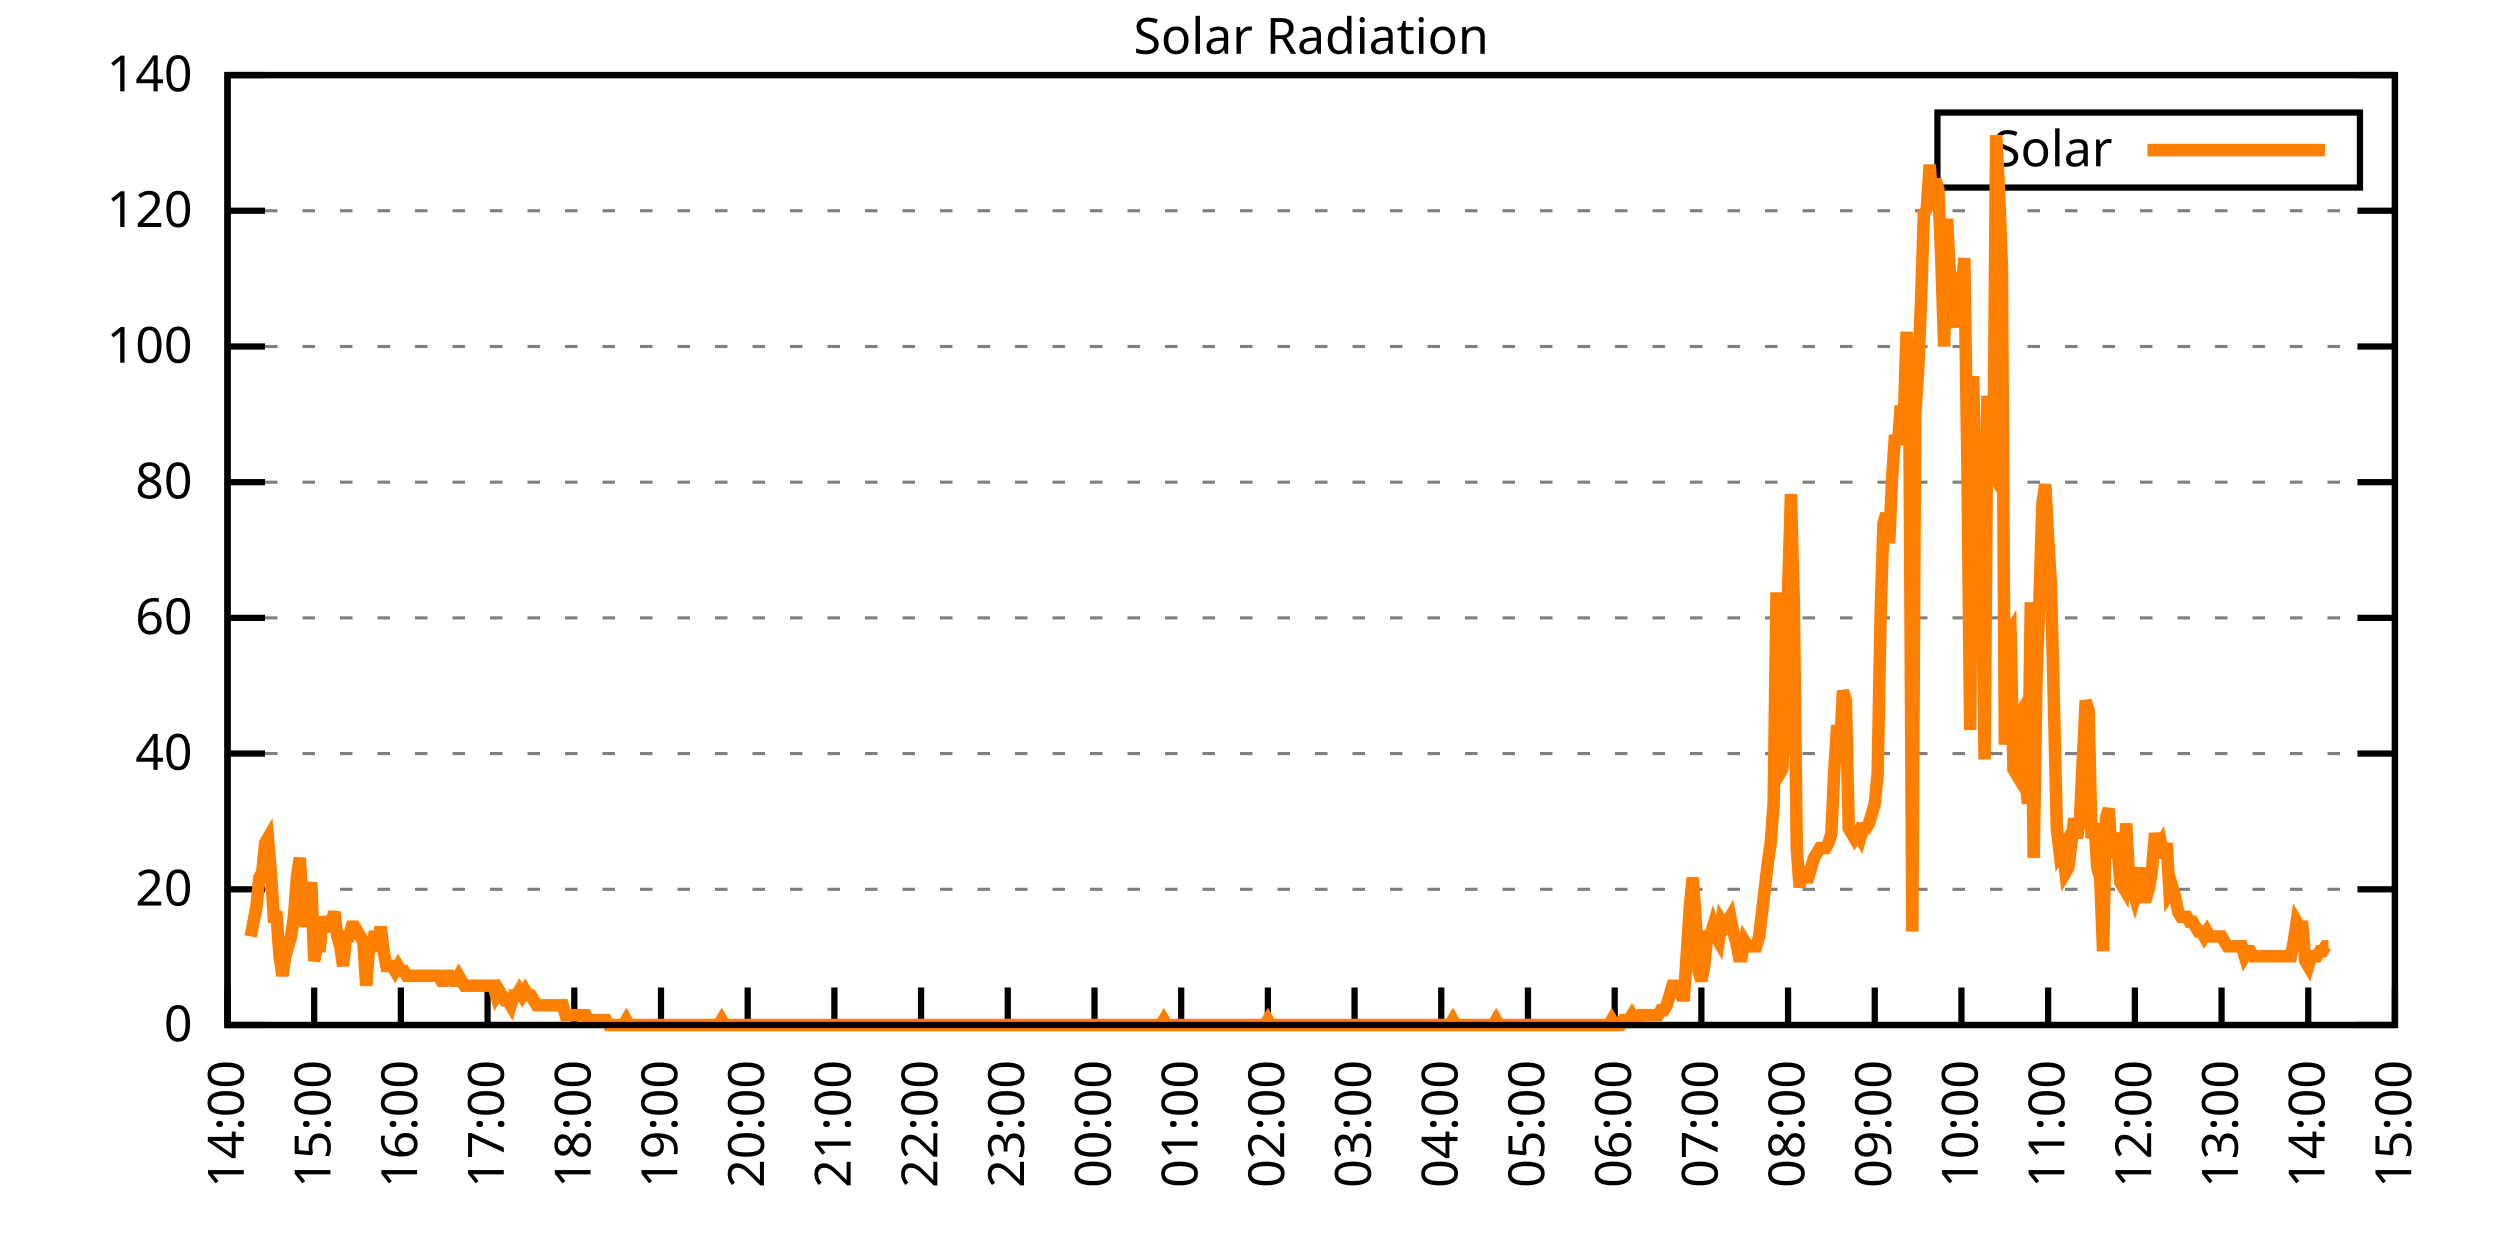
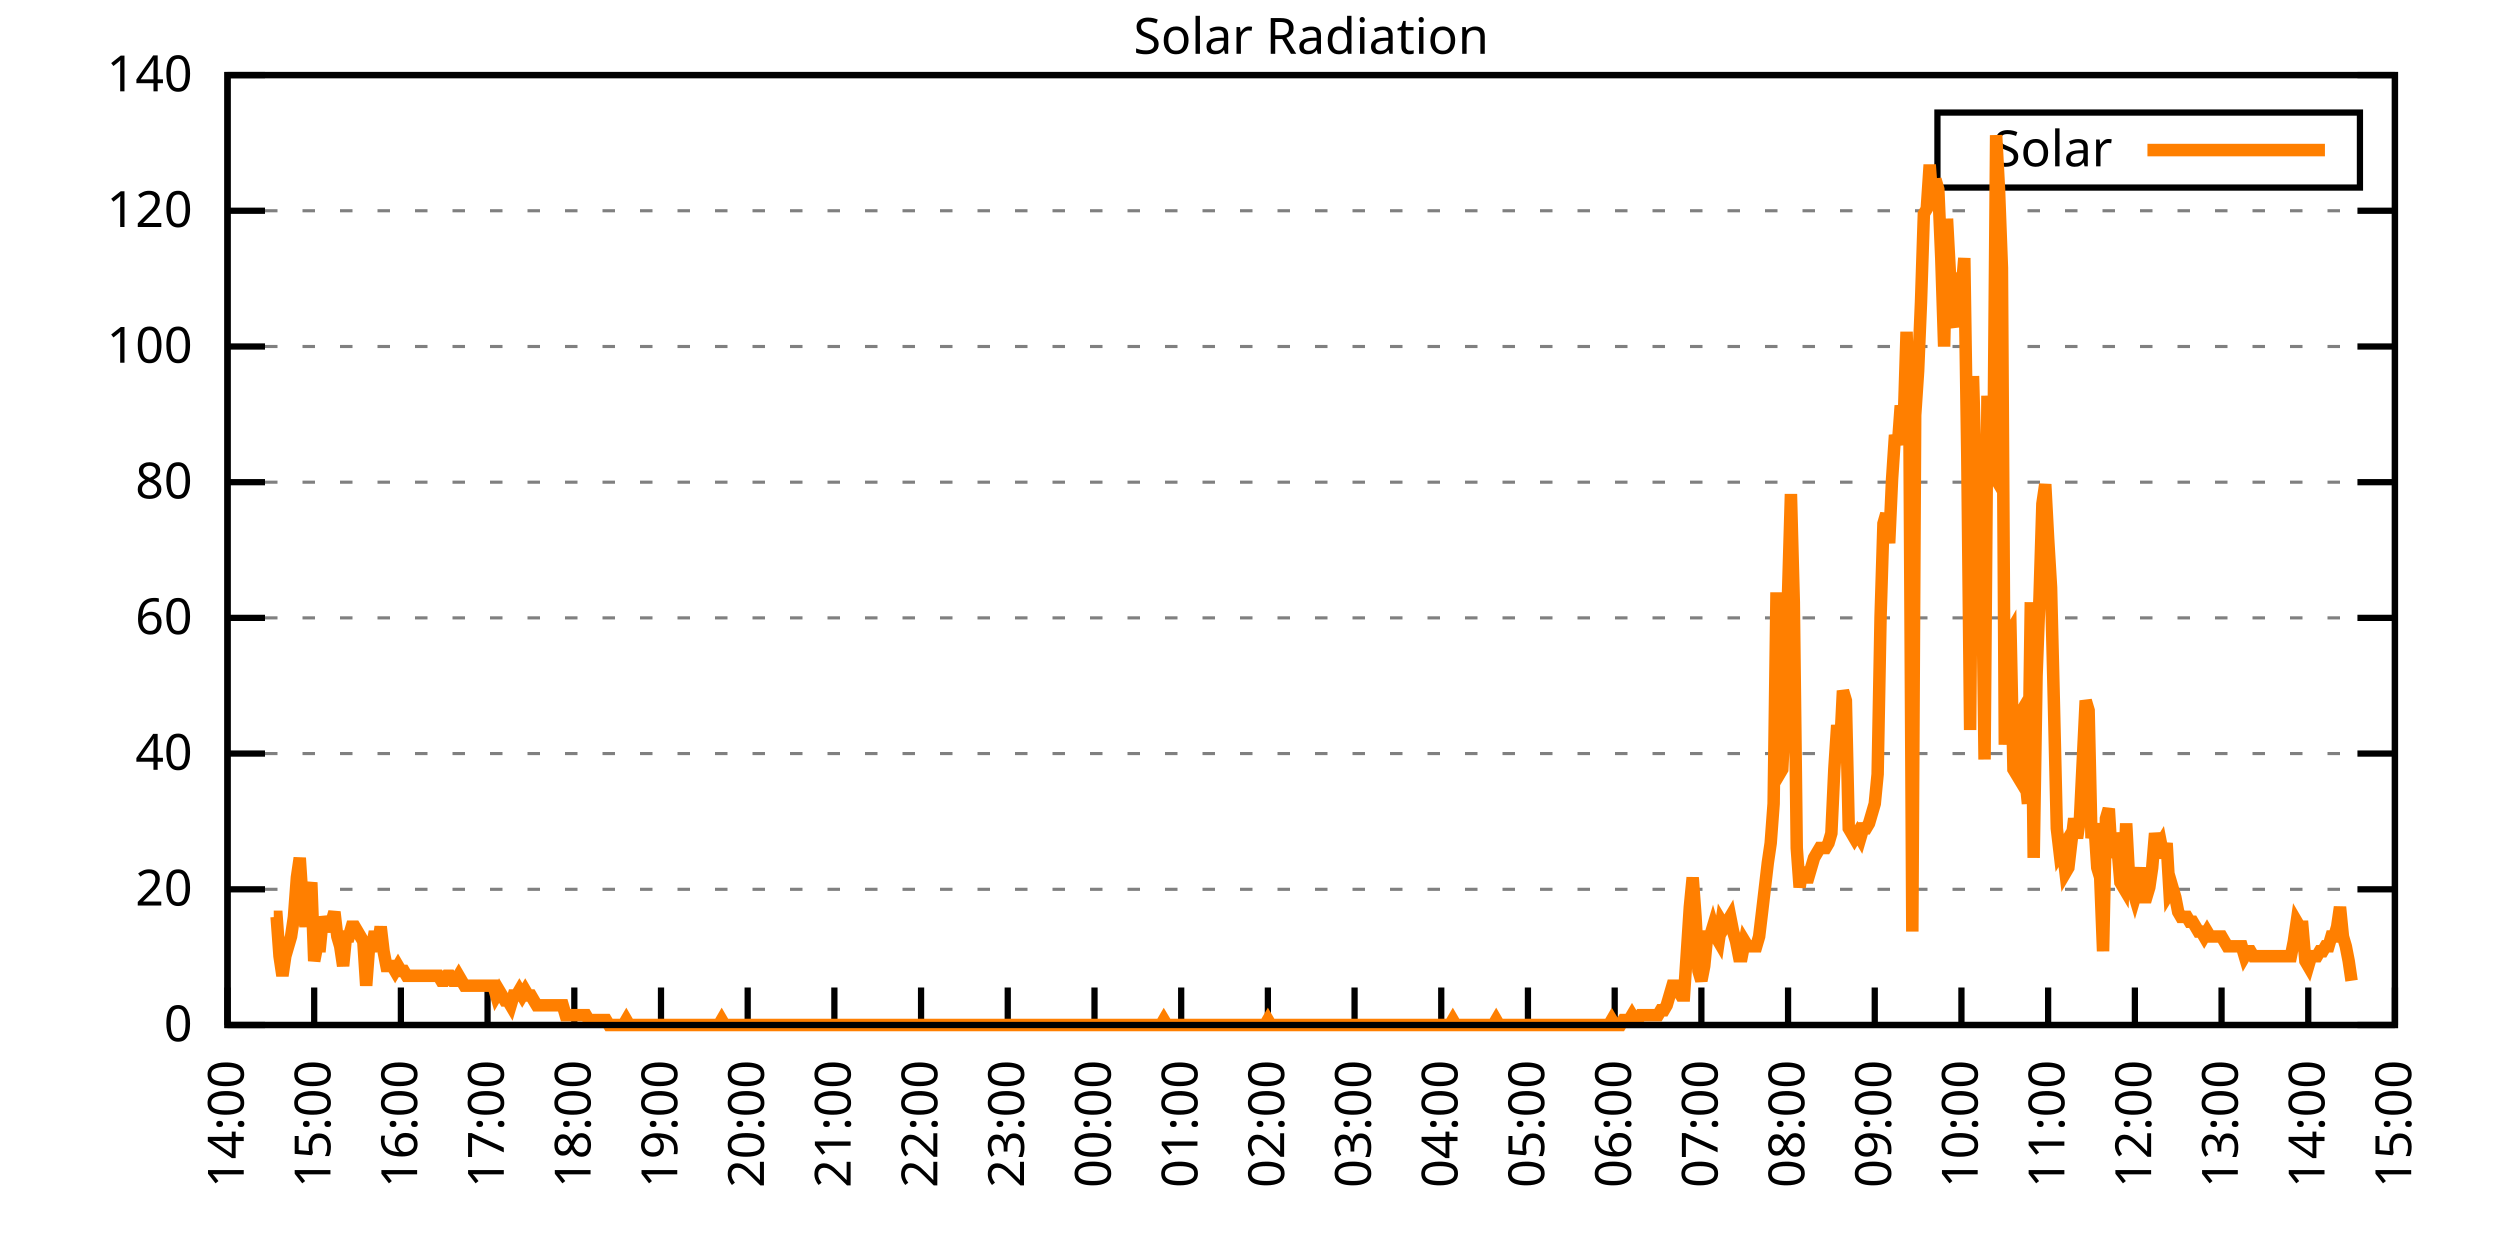
<svg xmlns="http://www.w3.org/2000/svg" xmlns:xlink="http://www.w3.org/1999/xlink" width="400" height="200" viewBox="0 0 400 200">
  <g id="gnuplot_canvas">
    <rect x="0" y="0" width="400" height="200" fill="none" />
    <defs>
      <circle id="gpDot" r="0.5" stroke-width="0.5" stroke="currentColor" />
      <path id="gpPt0" stroke-width="0.333" stroke="currentColor" d="M-1,0 h2 M0,-1 v2" />
      <path id="gpPt1" stroke-width="0.333" stroke="currentColor" d="M-1,-1 L1,1 M1,-1 L-1,1" />
      <path id="gpPt2" stroke-width="0.333" stroke="currentColor" d="M-1,0 L1,0 M0,-1 L0,1 M-1,-1 L1,1 M-1,1 L1,-1" />
      <rect id="gpPt3" stroke-width="0.333" stroke="currentColor" x="-1" y="-1" width="2" height="2" />
      <rect id="gpPt4" stroke-width="0.333" stroke="currentColor" fill="currentColor" x="-1" y="-1" width="2" height="2" />
      <circle id="gpPt5" stroke-width="0.333" stroke="currentColor" cx="0" cy="0" r="1" />
      <use xlink:href="#gpPt5" id="gpPt6" fill="currentColor" stroke="none" />
      <path id="gpPt7" stroke-width="0.333" stroke="currentColor" d="M0,-1.33 L-1.33,0.67 L1.33,0.67 z" />
      <use xlink:href="#gpPt7" id="gpPt8" fill="currentColor" stroke="none" />
      <use xlink:href="#gpPt7" id="gpPt9" stroke="currentColor" transform="rotate(180)" />
      <use xlink:href="#gpPt9" id="gpPt10" fill="currentColor" stroke="none" />
      <use xlink:href="#gpPt3" id="gpPt11" stroke="currentColor" transform="rotate(45)" />
      <use xlink:href="#gpPt11" id="gpPt12" fill="currentColor" stroke="none" />
      <path id="gpPt13" stroke-width="0.333" stroke="currentColor" d="M0,1.330 L1.265,0.411 L0.782,-1.067 L-0.782,-1.076 L-1.265,0.411 z" />
      <use xlink:href="#gpPt13" id="gpPt14" fill="currentColor" stroke="none" />
      <filter id="textbox" filterUnits="objectBoundingBox" x="0" y="0" height="1" width="1">
        <feFlood flood-color="white" flood-opacity="1" result="bgnd" />
        <feComposite in="SourceGraphic" in2="bgnd" operator="atop" />
      </filter>
      <filter id="greybox" filterUnits="objectBoundingBox" x="0" y="0" height="1" width="1">
        <feFlood flood-color="lightgrey" flood-opacity="1" result="grey" />
        <feComposite in="SourceGraphic" in2="grey" operator="atop" />
      </filter>
    </defs>
    <g fill="none" color="white" stroke="currentColor" stroke-width="1.00" stroke-linecap="butt" stroke-linejoin="miter">
</g>
    <g fill="none" color="black" stroke="currentColor" stroke-width="1.00" stroke-linecap="butt" stroke-linejoin="miter">
      <g stroke="none" shape-rendering="crispEdges">
        <polygon fill="rgb(255, 255, 255)" points="36.40,164.00 383.18,164.00 383.18,12.02 36.40,12.02 " />
      </g>
    </g>
    <g fill="none" color="black" stroke="currentColor" stroke-width="1.00" stroke-linecap="butt" stroke-linejoin="miter">
</g>
    <g fill="none" color="black" stroke="black" stroke-width="0.50" stroke-linecap="butt" stroke-linejoin="miter">
</g>
    <g fill="none" color="gray" stroke="currentColor" stroke-width="0.50" stroke-linecap="butt" stroke-linejoin="miter">
      <path stroke="gray" stroke-dasharray="2,4" class="gridline" d="M36.40,164.00 L383.19,164.00  " />
    </g>
    <g fill="none" color="gray" stroke="gray" stroke-width="1.00" stroke-linecap="butt" stroke-linejoin="miter">
</g>
    <g fill="none" color="black" stroke="currentColor" stroke-width="1.00" stroke-linecap="butt" stroke-linejoin="miter">
      <path stroke="black" d="M36.40,164.00 L42.40,164.00 M383.19,164.00 L377.19,164.00  " />
      <g transform="translate(30.80,166.60)" stroke="none" fill="black" font-family="Sans" font-size="8.00" text-anchor="end">
        <text>
          <tspan font-family="Sans"> 0</tspan>
        </text>
      </g>
    </g>
    <g fill="none" color="black" stroke="currentColor" stroke-width="1.00" stroke-linecap="butt" stroke-linejoin="miter">
</g>
    <g fill="none" color="black" stroke="black" stroke-width="0.50" stroke-linecap="butt" stroke-linejoin="miter">
</g>
    <g fill="none" color="gray" stroke="currentColor" stroke-width="0.50" stroke-linecap="butt" stroke-linejoin="miter">
      <path stroke="gray" stroke-dasharray="2,4" class="gridline" d="M36.40,142.29 L383.19,142.29  " />
    </g>
    <g fill="none" color="gray" stroke="gray" stroke-width="1.00" stroke-linecap="butt" stroke-linejoin="miter">
</g>
    <g fill="none" color="black" stroke="currentColor" stroke-width="1.00" stroke-linecap="butt" stroke-linejoin="miter">
      <path stroke="black" d="M36.40,142.29 L42.40,142.29 M383.19,142.29 L377.19,142.29  " />
      <g transform="translate(30.80,144.89)" stroke="none" fill="black" font-family="Sans" font-size="8.00" text-anchor="end">
        <text>
          <tspan font-family="Sans"> 20</tspan>
        </text>
      </g>
    </g>
    <g fill="none" color="black" stroke="currentColor" stroke-width="1.00" stroke-linecap="butt" stroke-linejoin="miter">
</g>
    <g fill="none" color="black" stroke="black" stroke-width="0.50" stroke-linecap="butt" stroke-linejoin="miter">
</g>
    <g fill="none" color="gray" stroke="currentColor" stroke-width="0.50" stroke-linecap="butt" stroke-linejoin="miter">
      <path stroke="gray" stroke-dasharray="2,4" class="gridline" d="M36.40,120.57 L383.19,120.57  " />
    </g>
    <g fill="none" color="gray" stroke="gray" stroke-width="1.00" stroke-linecap="butt" stroke-linejoin="miter">
</g>
    <g fill="none" color="black" stroke="currentColor" stroke-width="1.00" stroke-linecap="butt" stroke-linejoin="miter">
      <path stroke="black" d="M36.40,120.57 L42.40,120.57 M383.19,120.57 L377.19,120.57  " />
      <g transform="translate(30.80,123.17)" stroke="none" fill="black" font-family="Sans" font-size="8.00" text-anchor="end">
        <text>
          <tspan font-family="Sans"> 40</tspan>
        </text>
      </g>
    </g>
    <g fill="none" color="black" stroke="currentColor" stroke-width="1.00" stroke-linecap="butt" stroke-linejoin="miter">
</g>
    <g fill="none" color="black" stroke="black" stroke-width="0.50" stroke-linecap="butt" stroke-linejoin="miter">
</g>
    <g fill="none" color="gray" stroke="currentColor" stroke-width="0.50" stroke-linecap="butt" stroke-linejoin="miter">
      <path stroke="gray" stroke-dasharray="2,4" class="gridline" d="M36.40,98.86 L383.19,98.86  " />
    </g>
    <g fill="none" color="gray" stroke="gray" stroke-width="1.00" stroke-linecap="butt" stroke-linejoin="miter">
</g>
    <g fill="none" color="black" stroke="currentColor" stroke-width="1.00" stroke-linecap="butt" stroke-linejoin="miter">
      <path stroke="black" d="M36.40,98.86 L42.40,98.86 M383.19,98.86 L377.19,98.86  " />
      <g transform="translate(30.80,101.46)" stroke="none" fill="black" font-family="Sans" font-size="8.00" text-anchor="end">
        <text>
          <tspan font-family="Sans"> 60</tspan>
        </text>
      </g>
    </g>
    <g fill="none" color="black" stroke="currentColor" stroke-width="1.00" stroke-linecap="butt" stroke-linejoin="miter">
</g>
    <g fill="none" color="black" stroke="black" stroke-width="0.50" stroke-linecap="butt" stroke-linejoin="miter">
</g>
    <g fill="none" color="gray" stroke="currentColor" stroke-width="0.50" stroke-linecap="butt" stroke-linejoin="miter">
      <path stroke="gray" stroke-dasharray="2,4" class="gridline" d="M36.40,77.15 L383.19,77.15  " />
    </g>
    <g fill="none" color="gray" stroke="gray" stroke-width="1.00" stroke-linecap="butt" stroke-linejoin="miter">
</g>
    <g fill="none" color="black" stroke="currentColor" stroke-width="1.00" stroke-linecap="butt" stroke-linejoin="miter">
      <path stroke="black" d="M36.40,77.15 L42.40,77.15 M383.19,77.15 L377.19,77.15  " />
      <g transform="translate(30.80,79.75)" stroke="none" fill="black" font-family="Sans" font-size="8.00" text-anchor="end">
        <text>
          <tspan font-family="Sans"> 80</tspan>
        </text>
      </g>
    </g>
    <g fill="none" color="black" stroke="currentColor" stroke-width="1.00" stroke-linecap="butt" stroke-linejoin="miter">
</g>
    <g fill="none" color="black" stroke="black" stroke-width="0.50" stroke-linecap="butt" stroke-linejoin="miter">
</g>
    <g fill="none" color="gray" stroke="currentColor" stroke-width="0.50" stroke-linecap="butt" stroke-linejoin="miter">
      <path stroke="gray" stroke-dasharray="2,4" class="gridline" d="M36.40,55.44 L383.19,55.44  " />
    </g>
    <g fill="none" color="gray" stroke="gray" stroke-width="1.00" stroke-linecap="butt" stroke-linejoin="miter">
</g>
    <g fill="none" color="black" stroke="currentColor" stroke-width="1.00" stroke-linecap="butt" stroke-linejoin="miter">
      <path stroke="black" d="M36.40,55.44 L42.40,55.44 M383.19,55.44 L377.19,55.44  " />
      <g transform="translate(30.80,58.04)" stroke="none" fill="black" font-family="Sans" font-size="8.00" text-anchor="end">
        <text>
          <tspan font-family="Sans"> 100</tspan>
        </text>
      </g>
    </g>
    <g fill="none" color="black" stroke="currentColor" stroke-width="1.00" stroke-linecap="butt" stroke-linejoin="miter">
</g>
    <g fill="none" color="black" stroke="black" stroke-width="0.50" stroke-linecap="butt" stroke-linejoin="miter">
</g>
    <g fill="none" color="gray" stroke="currentColor" stroke-width="0.50" stroke-linecap="butt" stroke-linejoin="miter">
      <path stroke="gray" stroke-dasharray="2,4" class="gridline" d="M36.40,33.72 L383.19,33.72  " />
    </g>
    <g fill="none" color="gray" stroke="gray" stroke-width="1.00" stroke-linecap="butt" stroke-linejoin="miter">
</g>
    <g fill="none" color="black" stroke="currentColor" stroke-width="1.00" stroke-linecap="butt" stroke-linejoin="miter">
      <path stroke="black" d="M36.40,33.72 L42.40,33.72 M383.19,33.72 L377.19,33.72  " />
      <g transform="translate(30.80,36.32)" stroke="none" fill="black" font-family="Sans" font-size="8.00" text-anchor="end">
        <text>
          <tspan font-family="Sans"> 120</tspan>
        </text>
      </g>
    </g>
    <g fill="none" color="black" stroke="currentColor" stroke-width="1.00" stroke-linecap="butt" stroke-linejoin="miter">
</g>
    <g fill="none" color="black" stroke="black" stroke-width="0.50" stroke-linecap="butt" stroke-linejoin="miter">
</g>
    <g fill="none" color="gray" stroke="currentColor" stroke-width="0.50" stroke-linecap="butt" stroke-linejoin="miter">
      <path stroke="gray" stroke-dasharray="2,4" class="gridline" d="M36.40,12.01 L383.19,12.01  " />
    </g>
    <g fill="none" color="gray" stroke="gray" stroke-width="1.00" stroke-linecap="butt" stroke-linejoin="miter">
</g>
    <g fill="none" color="black" stroke="currentColor" stroke-width="1.00" stroke-linecap="butt" stroke-linejoin="miter">
      <path stroke="black" d="M36.40,12.01 L42.40,12.01 M383.19,12.01 L377.19,12.01  " />
      <g transform="translate(30.80,14.61)" stroke="none" fill="black" font-family="Sans" font-size="8.00" text-anchor="end">
        <text>
          <tspan font-family="Sans"> 140</tspan>
        </text>
      </g>
    </g>
    <g fill="none" color="black" stroke="currentColor" stroke-width="1.00" stroke-linecap="butt" stroke-linejoin="miter">
      <path stroke="black" d="M36.40,164.00 L36.40,158.00  " />
      <g transform="translate(39.00,169.60) rotate(270.00)" stroke="none" fill="black" font-family="Sans" font-size="8.00" text-anchor="end">
        <text>
          <tspan font-family="Sans">14:00</tspan>
        </text>
      </g>
    </g>
    <g fill="none" color="black" stroke="currentColor" stroke-width="1.00" stroke-linecap="butt" stroke-linejoin="miter">
      <path stroke="black" d="M50.27,164.00 L50.27,158.00  " />
      <g transform="translate(52.87,169.60) rotate(270.00)" stroke="none" fill="black" font-family="Sans" font-size="8.00" text-anchor="end">
        <text>
          <tspan font-family="Sans">15:00</tspan>
        </text>
      </g>
    </g>
    <g fill="none" color="black" stroke="currentColor" stroke-width="1.00" stroke-linecap="butt" stroke-linejoin="miter">
      <path stroke="black" d="M64.14,164.00 L64.14,158.00  " />
      <g transform="translate(66.74,169.60) rotate(270.00)" stroke="none" fill="black" font-family="Sans" font-size="8.00" text-anchor="end">
        <text>
          <tspan font-family="Sans">16:00</tspan>
        </text>
      </g>
    </g>
    <g fill="none" color="black" stroke="currentColor" stroke-width="1.00" stroke-linecap="butt" stroke-linejoin="miter">
      <path stroke="black" d="M78.01,164.00 L78.01,158.00  " />
      <g transform="translate(80.61,169.60) rotate(270.00)" stroke="none" fill="black" font-family="Sans" font-size="8.00" text-anchor="end">
        <text>
          <tspan font-family="Sans">17:00</tspan>
        </text>
      </g>
    </g>
    <g fill="none" color="black" stroke="currentColor" stroke-width="1.00" stroke-linecap="butt" stroke-linejoin="miter">
      <path stroke="black" d="M91.89,164.00 L91.89,158.00  " />
      <g transform="translate(94.49,169.60) rotate(270.00)" stroke="none" fill="black" font-family="Sans" font-size="8.00" text-anchor="end">
        <text>
          <tspan font-family="Sans">18:00</tspan>
        </text>
      </g>
    </g>
    <g fill="none" color="black" stroke="currentColor" stroke-width="1.00" stroke-linecap="butt" stroke-linejoin="miter">
      <path stroke="black" d="M105.76,164.00 L105.76,158.00  " />
      <g transform="translate(108.36,169.60) rotate(270.00)" stroke="none" fill="black" font-family="Sans" font-size="8.00" text-anchor="end">
        <text>
          <tspan font-family="Sans">19:00</tspan>
        </text>
      </g>
    </g>
    <g fill="none" color="black" stroke="currentColor" stroke-width="1.00" stroke-linecap="butt" stroke-linejoin="miter">
      <path stroke="black" d="M119.63,164.00 L119.63,158.00  " />
      <g transform="translate(122.23,169.60) rotate(270.00)" stroke="none" fill="black" font-family="Sans" font-size="8.00" text-anchor="end">
        <text>
          <tspan font-family="Sans">20:00</tspan>
        </text>
      </g>
    </g>
    <g fill="none" color="black" stroke="currentColor" stroke-width="1.00" stroke-linecap="butt" stroke-linejoin="miter">
      <path stroke="black" d="M133.50,164.00 L133.50,158.00  " />
      <g transform="translate(136.10,169.60) rotate(270.00)" stroke="none" fill="black" font-family="Sans" font-size="8.00" text-anchor="end">
        <text>
          <tspan font-family="Sans">21:00</tspan>
        </text>
      </g>
    </g>
    <g fill="none" color="black" stroke="currentColor" stroke-width="1.00" stroke-linecap="butt" stroke-linejoin="miter">
      <path stroke="black" d="M147.37,164.00 L147.37,158.00  " />
      <g transform="translate(149.97,169.60) rotate(270.00)" stroke="none" fill="black" font-family="Sans" font-size="8.00" text-anchor="end">
        <text>
          <tspan font-family="Sans">22:00</tspan>
        </text>
      </g>
    </g>
    <g fill="none" color="black" stroke="currentColor" stroke-width="1.00" stroke-linecap="butt" stroke-linejoin="miter">
      <path stroke="black" d="M161.24,164.00 L161.24,158.00  " />
      <g transform="translate(163.84,169.60) rotate(270.00)" stroke="none" fill="black" font-family="Sans" font-size="8.00" text-anchor="end">
        <text>
          <tspan font-family="Sans">23:00</tspan>
        </text>
      </g>
    </g>
    <g fill="none" color="black" stroke="currentColor" stroke-width="1.00" stroke-linecap="butt" stroke-linejoin="miter">
      <path stroke="black" d="M175.12,164.00 L175.12,158.00  " />
      <g transform="translate(177.72,169.60) rotate(270.00)" stroke="none" fill="black" font-family="Sans" font-size="8.00" text-anchor="end">
        <text>
          <tspan font-family="Sans">00:00</tspan>
        </text>
      </g>
    </g>
    <g fill="none" color="black" stroke="currentColor" stroke-width="1.00" stroke-linecap="butt" stroke-linejoin="miter">
      <path stroke="black" d="M188.99,164.00 L188.99,158.00  " />
      <g transform="translate(191.59,169.60) rotate(270.00)" stroke="none" fill="black" font-family="Sans" font-size="8.00" text-anchor="end">
        <text>
          <tspan font-family="Sans">01:00</tspan>
        </text>
      </g>
    </g>
    <g fill="none" color="black" stroke="currentColor" stroke-width="1.00" stroke-linecap="butt" stroke-linejoin="miter">
      <path stroke="black" d="M202.86,164.00 L202.86,158.00  " />
      <g transform="translate(205.46,169.60) rotate(270.00)" stroke="none" fill="black" font-family="Sans" font-size="8.00" text-anchor="end">
        <text>
          <tspan font-family="Sans">02:00</tspan>
        </text>
      </g>
    </g>
    <g fill="none" color="black" stroke="currentColor" stroke-width="1.00" stroke-linecap="butt" stroke-linejoin="miter">
      <path stroke="black" d="M216.73,164.00 L216.73,158.00  " />
      <g transform="translate(219.33,169.60) rotate(270.00)" stroke="none" fill="black" font-family="Sans" font-size="8.00" text-anchor="end">
        <text>
          <tspan font-family="Sans">03:00</tspan>
        </text>
      </g>
    </g>
    <g fill="none" color="black" stroke="currentColor" stroke-width="1.00" stroke-linecap="butt" stroke-linejoin="miter">
      <path stroke="black" d="M230.60,164.00 L230.60,158.00  " />
      <g transform="translate(233.20,169.60) rotate(270.00)" stroke="none" fill="black" font-family="Sans" font-size="8.00" text-anchor="end">
        <text>
          <tspan font-family="Sans">04:00</tspan>
        </text>
      </g>
    </g>
    <g fill="none" color="black" stroke="currentColor" stroke-width="1.00" stroke-linecap="butt" stroke-linejoin="miter">
      <path stroke="black" d="M244.47,164.00 L244.47,158.00  " />
      <g transform="translate(247.07,169.60) rotate(270.00)" stroke="none" fill="black" font-family="Sans" font-size="8.00" text-anchor="end">
        <text>
          <tspan font-family="Sans">05:00</tspan>
        </text>
      </g>
    </g>
    <g fill="none" color="black" stroke="currentColor" stroke-width="1.00" stroke-linecap="butt" stroke-linejoin="miter">
      <path stroke="black" d="M258.35,164.00 L258.35,158.00  " />
      <g transform="translate(260.95,169.60) rotate(270.00)" stroke="none" fill="black" font-family="Sans" font-size="8.00" text-anchor="end">
        <text>
          <tspan font-family="Sans">06:00</tspan>
        </text>
      </g>
    </g>
    <g fill="none" color="black" stroke="currentColor" stroke-width="1.00" stroke-linecap="butt" stroke-linejoin="miter">
      <path stroke="black" d="M272.22,164.00 L272.22,158.00  " />
      <g transform="translate(274.82,169.60) rotate(270.00)" stroke="none" fill="black" font-family="Sans" font-size="8.00" text-anchor="end">
        <text>
          <tspan font-family="Sans">07:00</tspan>
        </text>
      </g>
    </g>
    <g fill="none" color="black" stroke="currentColor" stroke-width="1.00" stroke-linecap="butt" stroke-linejoin="miter">
      <path stroke="black" d="M286.09,164.00 L286.09,158.00  " />
      <g transform="translate(288.69,169.60) rotate(270.00)" stroke="none" fill="black" font-family="Sans" font-size="8.00" text-anchor="end">
        <text>
          <tspan font-family="Sans">08:00</tspan>
        </text>
      </g>
    </g>
    <g fill="none" color="black" stroke="currentColor" stroke-width="1.00" stroke-linecap="butt" stroke-linejoin="miter">
      <path stroke="black" d="M299.96,164.00 L299.96,158.00  " />
      <g transform="translate(302.56,169.60) rotate(270.00)" stroke="none" fill="black" font-family="Sans" font-size="8.00" text-anchor="end">
        <text>
          <tspan font-family="Sans">09:00</tspan>
        </text>
      </g>
    </g>
    <g fill="none" color="black" stroke="currentColor" stroke-width="1.00" stroke-linecap="butt" stroke-linejoin="miter">
      <path stroke="black" d="M313.83,164.00 L313.83,158.00  " />
      <g transform="translate(316.43,169.60) rotate(270.00)" stroke="none" fill="black" font-family="Sans" font-size="8.00" text-anchor="end">
        <text>
          <tspan font-family="Sans">10:00</tspan>
        </text>
      </g>
    </g>
    <g fill="none" color="black" stroke="currentColor" stroke-width="1.00" stroke-linecap="butt" stroke-linejoin="miter">
      <path stroke="black" d="M327.70,164.00 L327.70,158.00  " />
      <g transform="translate(330.30,169.60) rotate(270.00)" stroke="none" fill="black" font-family="Sans" font-size="8.00" text-anchor="end">
        <text>
          <tspan font-family="Sans">11:00</tspan>
        </text>
      </g>
    </g>
    <g fill="none" color="black" stroke="currentColor" stroke-width="1.00" stroke-linecap="butt" stroke-linejoin="miter">
      <path stroke="black" d="M341.58,164.00 L341.58,158.00  " />
      <g transform="translate(344.18,169.60) rotate(270.00)" stroke="none" fill="black" font-family="Sans" font-size="8.00" text-anchor="end">
        <text>
          <tspan font-family="Sans">12:00</tspan>
        </text>
      </g>
    </g>
    <g fill="none" color="black" stroke="currentColor" stroke-width="1.00" stroke-linecap="butt" stroke-linejoin="miter">
      <path stroke="black" d="M355.45,164.00 L355.45,158.00  " />
      <g transform="translate(358.05,169.60) rotate(270.00)" stroke="none" fill="black" font-family="Sans" font-size="8.00" text-anchor="end">
        <text>
          <tspan font-family="Sans">13:00</tspan>
        </text>
      </g>
    </g>
    <g fill="none" color="black" stroke="currentColor" stroke-width="1.00" stroke-linecap="butt" stroke-linejoin="miter">
      <path stroke="black" d="M369.32,164.00 L369.32,158.00  " />
      <g transform="translate(371.92,169.60) rotate(270.00)" stroke="none" fill="black" font-family="Sans" font-size="8.00" text-anchor="end">
        <text>
          <tspan font-family="Sans">14:00</tspan>
        </text>
      </g>
    </g>
    <g fill="none" color="black" stroke="currentColor" stroke-width="1.00" stroke-linecap="butt" stroke-linejoin="miter">
      <path stroke="black" d="M383.19,164.00 L383.19,158.00  " />
      <g transform="translate(385.79,169.60) rotate(270.00)" stroke="none" fill="black" font-family="Sans" font-size="8.00" text-anchor="end">
        <text>
          <tspan font-family="Sans">15:00</tspan>
        </text>
      </g>
    </g>
    <g fill="none" color="black" stroke="currentColor" stroke-width="1.00" stroke-linecap="butt" stroke-linejoin="miter">
</g>
    <g fill="none" color="black" stroke="currentColor" stroke-width="1.00" stroke-linecap="butt" stroke-linejoin="miter">
      <path stroke="black" d="M36.40,12.01 L36.40,164.00 L383.19,164.00 L383.19,12.01 L36.40,12.01 Z  " />
    </g>
    <g fill="none" color="black" stroke="currentColor" stroke-width="1.00" stroke-linecap="butt" stroke-linejoin="miter">
</g>
    <g fill="none" color="black" stroke="currentColor" stroke-width="1.00" stroke-linecap="butt" stroke-linejoin="miter">
      <path stroke="black" d="M309.99,30.01 L309.99,18.01 L377.59,18.01 L377.59,30.01 L309.99,30.01 Z  " />
    </g>
    <g id="Solar_Radiation_plot_1">
      <g fill="none" color="white" stroke="black" stroke-width="2.00" stroke-linecap="butt" stroke-linejoin="miter">
</g>
      <g fill="none" color="black" stroke="currentColor" stroke-width="2.00" stroke-linecap="butt" stroke-linejoin="miter">
        <g transform="translate(337.99,26.61)" stroke="none" fill="black" font-family="Sans" font-size="8.00" text-anchor="end">
          <text>
            <tspan font-family="Sans">Solar</tspan>
          </text>
        </g>
      </g>
      <g fill="none" color="black" stroke="currentColor" stroke-width="2.00" stroke-linecap="butt" stroke-linejoin="miter">
-         <path stroke="rgb(255, 127,   0)" d="M343.59,24.01 L371.99,24.01 M40.10,149.84 L40.56,147.48 L41.02,145.12 L41.49,140.40 L41.95,139.62 L42.41,134.90   L42.87,134.11 L43.34,139.62 L43.80,146.70 L44.26,146.70 L44.72,152.99 L45.19,156.13 L45.65,152.99 L46.11,151.41   L46.57,149.84 L47.03,146.70 L47.50,140.40 L47.96,137.26 L48.42,144.34 L48.88,148.27 L49.35,143.55 L49.81,141.19   L50.27,153.77 L50.73,151.41 L51.20,151.41 L51.66,146.70 L52.12,148.27 L52.58,148.27 L53.05,147.48 L53.51,145.91   L53.97,149.84 L54.43,151.41 L54.90,154.56 L55.36,149.84 L55.82,149.84 L56.28,148.27 L56.75,148.27 L57.21,149.05   L57.67,149.84 L58.13,150.63 L58.59,157.71 L59.06,151.41 L59.52,151.41 L59.98,149.05 L60.44,151.41 L60.91,148.27   L61.37,152.20 L61.83,154.56 L62.29,154.56 L62.76,154.56 L63.22,155.35 L63.68,154.56 L64.14,155.35 L64.61,155.35   L65.07,156.13 L65.53,156.13 L65.99,156.13 L66.46,156.13 L66.92,156.13 L67.38,156.13 L67.84,156.13 L68.30,156.13   L68.77,156.13 L69.23,156.13 L69.69,156.13 L70.15,156.13 L70.62,156.92 L71.08,156.92 L71.54,156.13 L72.00,156.13   L72.47,156.92 L72.93,156.92 L73.39,156.13 L73.85,156.92 L74.32,157.71 L74.78,157.71 L75.24,157.71 L75.70,157.71   L76.17,157.71 L76.63,157.71 L77.09,157.71 L77.55,157.71 L78.01,157.71 L78.48,157.71 L78.94,157.71 L79.40,159.28   L79.86,158.49 L80.33,159.28 L80.79,160.07 L81.25,160.07 L81.71,160.85 L82.18,159.28 L82.64,159.28 L83.10,158.49   L83.56,159.28 L84.03,158.49 L84.49,159.28 L84.95,159.28 L85.41,160.07 L85.88,160.85 L86.34,160.85 L86.80,160.85   L87.26,160.85 L87.72,160.85 L88.19,160.85 L88.65,160.85 L89.11,160.85 L89.57,160.85 L90.04,160.85 L90.50,162.43   L90.96,162.43 L91.42,162.43 L91.89,162.43 L92.35,162.43 L92.81,162.43 L93.27,162.43 L93.74,162.43 L94.20,163.21   L94.66,163.21 L95.12,163.21 L95.59,163.21 L96.05,163.21 L96.51,163.21 L96.97,163.21 L97.44,164.00 L97.90,164.00   L98.36,164.00 L98.82,164.00 L99.28,164.00 L99.75,164.00 L100.21,163.21 L100.67,164.00 L101.13,164.00 L101.60,164.00   L102.06,164.00 L102.52,164.00 L102.98,164.00 L103.45,164.00 L103.91,164.00 L104.37,164.00 L104.83,164.00 L105.30,164.00   L105.76,164.00 L106.22,164.00 L106.68,164.00 L107.15,164.00 L107.61,164.00 L108.07,164.00 L108.53,164.00 L108.99,164.00   L109.46,164.00 L109.92,164.00 L110.38,164.00 L110.84,164.00 L111.31,164.00 L111.77,164.00 L112.23,164.00 L112.69,164.00   L113.16,164.00 L113.62,164.00 L114.08,164.00 L114.54,164.00 L115.01,164.00 L115.47,163.21 L115.93,164.00 L116.39,164.00   L116.86,164.00 L117.32,164.00 L117.78,164.00 L118.24,164.00 L118.70,164.00 L119.17,164.00 L119.63,164.00 L120.09,164.00   L120.55,164.00 L121.02,164.00 L121.48,164.00 L121.94,164.00 L122.40,164.00 L122.87,164.00 L123.33,164.00 L123.79,164.00   L124.25,164.00 L124.72,164.00 L125.18,164.00 L125.64,164.00 L126.10,164.00 L126.57,164.00 L127.03,164.00 L127.49,164.00   L127.95,164.00 L128.41,164.00 L128.88,164.00 L129.34,164.00 L129.80,164.00 L130.26,164.00 L130.73,164.00 L131.19,164.00   L131.65,164.00 L132.11,164.00 L132.58,164.00 L133.04,164.00 L133.50,164.00 L133.96,164.00 L134.43,164.00 L134.89,164.00   L135.35,164.00 L135.81,164.00 L136.28,164.00 L136.74,164.00 L137.20,164.00 L137.66,164.00 L138.13,164.00 L138.59,164.00   L139.05,164.00 L139.51,164.00 L139.97,164.00 L140.44,164.00 L140.90,164.00 L141.36,164.00 L141.82,164.00 L142.29,164.00   L142.75,164.00 L143.21,164.00 L143.67,164.00 L144.14,164.00 L144.60,164.00 L145.06,164.00 L145.52,164.00 L145.99,164.00   L146.45,164.00 L146.91,164.00 L147.37,164.00 L147.84,164.00 L148.30,164.00 L148.76,164.00 L149.22,164.00 L149.68,164.00   L150.15,164.00 L150.61,164.00 L151.07,164.00 L151.53,164.00 L152.00,164.00 L152.46,164.00 L152.92,164.00 L153.38,164.00   L153.85,164.00 L154.31,164.00 L154.77,164.00 L155.23,164.00 L155.70,164.00 L156.16,164.00 L156.62,164.00 L157.08,164.00   L157.55,164.00 L158.01,164.00 L158.47,164.00 L158.93,164.00 L159.39,164.00 L159.86,164.00 L160.32,164.00 L160.78,164.00   L161.24,164.00 L161.71,164.00 L162.17,164.00 L162.63,164.00 L163.09,164.00 L163.56,164.00 L164.02,164.00 L164.48,164.00   L164.94,164.00 L165.41,164.00 L165.87,164.00 L166.33,164.00 L166.79,164.00 L167.26,164.00 L167.72,164.00 L168.18,164.00   L168.64,164.00 L169.10,164.00 L169.57,164.00 L170.03,164.00 L170.49,164.00 L170.95,164.00 L171.42,164.00 L171.88,164.00   L172.34,164.00 L172.80,164.00 L173.27,164.00 L173.73,164.00 L174.19,164.00 L174.65,164.00 L175.12,164.00 L175.58,164.00   L176.04,164.00 L176.50,164.00 L176.97,164.00 L177.43,164.00 L177.89,164.00 L178.35,164.00 L178.82,164.00 L179.28,164.00   L179.74,164.00 L180.20,164.00 L180.66,164.00 L181.13,164.00 L181.59,164.00 L182.05,164.00 L182.51,164.00 L182.98,164.00   L183.44,164.00 L183.90,164.00 L184.36,164.00 L184.83,164.00 L185.29,164.00 L185.75,164.00 L186.21,163.21 L186.68,164.00   L187.14,164.00 L187.60,164.00 L188.06,164.00 L188.53,164.00 L188.99,164.00 L189.45,164.00 L189.91,164.00 L190.37,164.00   L190.84,164.00 L191.30,164.00 L191.76,164.00 L192.22,164.00 L192.69,164.00 L193.15,164.00 L193.61,164.00 L194.07,164.00   L194.54,164.00 L195.00,164.00 L195.46,164.00 L195.92,164.00 L196.39,164.00 L196.85,164.00 L197.31,164.00 L197.77,164.00   L198.24,164.00 L198.70,164.00 L199.16,164.00 L199.62,164.00 L200.08,164.00 L200.55,164.00 L201.01,164.00 L201.47,164.00   L201.93,164.00 L202.40,164.00 L202.86,163.21 L203.32,164.00 L203.78,164.00 L204.25,164.00 L204.71,164.00 L205.17,164.00   L205.63,164.00 L206.10,164.00 L206.56,164.00 L207.02,164.00 L207.48,164.00 L207.95,164.00 L208.41,164.00 L208.87,164.00   L209.33,164.00 L209.80,164.00 L210.26,164.00 L210.72,164.00 L211.18,164.00 L211.64,164.00 L212.11,164.00 L212.57,164.00   L213.03,164.00 L213.49,164.00 L213.96,164.00 L214.42,164.00 L214.88,164.00 L215.34,164.00 L215.81,164.00 L216.27,164.00   L216.73,164.00 L217.19,164.00 L217.66,164.00 L218.12,164.00 L218.58,164.00 L219.04,164.00 L219.51,164.00 L219.97,164.00   L220.43,164.00 L220.89,164.00 L221.35,164.00 L221.82,164.00 L222.28,164.00 L222.74,164.00 L223.20,164.00 L223.67,164.00   L224.13,164.00 L224.59,164.00 L225.05,164.00 L225.52,164.00 L225.98,164.00 L226.44,164.00 L226.90,164.00 L227.37,164.00   L227.83,164.00 L228.29,164.00 L228.75,164.00 L229.22,164.00 L229.68,164.00 L230.14,164.00 L230.60,164.00 L231.06,164.00   L231.53,164.00 L231.99,164.00 L232.45,163.21 L232.91,164.00 L233.38,164.00 L233.84,164.00 L234.30,164.00 L234.76,164.00   L235.23,164.00 L235.69,164.00 L236.15,164.00 L236.61,164.00 L237.08,164.00 L237.54,164.00 L238.00,164.00 L238.46,164.00   L238.93,164.00 L239.39,163.21 L239.85,164.00 L240.31,164.00 L240.77,164.00 L241.24,164.00 L241.70,164.00 L242.16,164.00   L242.62,164.00 L243.09,164.00 L243.55,164.00 L244.01,164.00 L244.47,164.00 L244.94,164.00 L245.40,164.00 L245.86,164.00   L246.32,164.00 L246.79,164.00 L247.25,164.00 L247.71,164.00 L248.17,164.00 L248.64,164.00 L249.10,164.00 L249.56,164.00   L250.02,164.00 L250.49,164.00 L250.95,164.00 L251.41,164.00 L251.87,164.00 L252.33,164.00 L252.80,164.00 L253.26,164.00   L253.72,164.00 L254.18,164.00 L254.65,164.00 L255.11,164.00 L255.57,164.00 L256.03,164.00 L256.50,164.00 L256.96,164.00   L257.42,164.00 L257.88,163.21 L258.35,164.00 L258.81,164.00 L259.27,164.00 L259.73,163.21 L260.20,163.21 L260.66,163.21   L261.12,162.43 L261.58,163.21 L262.04,163.21 L262.51,162.43 L262.97,162.43 L263.43,162.43 L263.89,162.43 L264.36,162.43   L264.82,162.43 L265.28,162.43 L265.74,161.64 L266.21,161.64 L266.67,160.85 L267.13,159.28 L267.59,157.71 L268.06,157.71   L268.52,158.49 L268.98,159.28 L269.44,159.28 L269.91,152.20 L270.37,145.12 L270.83,140.40 L271.29,146.70 L271.75,155.35   L272.22,156.92 L272.68,154.56 L273.14,149.84 L273.60,149.84 L274.07,148.27 L274.53,149.84 L274.99,150.63 L275.45,147.48   L275.92,148.27 L276.38,147.48 L276.84,146.70 L277.30,149.05 L277.77,150.63 L278.23,152.99 L278.69,152.99 L279.15,150.63   L279.62,151.41 L280.08,151.41 L280.54,151.41 L281.00,151.41 L281.46,149.84 L281.93,145.91 L282.39,141.98 L282.85,138.04   L283.31,134.90 L283.78,128.60 L284.24,94.78 L284.70,123.88 L285.16,123.10 L285.63,113.66 L286.09,94.78 L286.55,79.05   L287.01,96.35 L287.48,135.68 L287.94,141.98 L288.40,138.83 L288.86,140.40 L289.33,140.40 L289.79,138.83 L290.25,137.26   L290.71,136.47 L291.18,135.68 L291.64,135.68 L292.10,135.68 L292.56,134.90 L293.02,133.32 L293.49,123.10 L293.95,116.02   L294.41,119.95 L294.87,110.51 L295.34,112.09 L295.80,132.54 L296.26,133.32 L296.72,134.11 L297.19,133.32 L297.65,134.11   L298.11,132.54 L298.57,132.54 L299.04,131.75 L299.50,130.18 L299.96,128.60 L300.42,123.88 L300.89,98.71 L301.35,83.77   L301.81,82.19 L302.27,86.91 L302.73,76.69 L303.20,69.61 L303.66,71.18 L304.12,64.89 L304.58,68.04 L305.05,53.09   L305.51,68.82 L305.97,149.05 L306.43,66.46 L306.90,59.38 L307.36,48.37 L307.82,34.21 L308.28,33.43 L308.75,26.35   L309.21,32.64 L309.67,28.71 L310.13,30.28 L310.60,41.29 L311.06,55.45 L311.52,35.00 L311.98,43.65 L312.44,50.73   L312.91,52.30 L313.37,43.65 L313.83,46.80 L314.29,41.29 L314.76,72.76 L315.22,116.80 L315.68,60.17 L316.14,76.69   L316.61,79.05 L317.07,85.34 L317.53,121.52 L317.99,63.32 L318.46,75.12 L318.92,75.90 L319.38,21.63 L319.84,30.28   L320.31,42.87 L320.77,119.16 L321.23,101.86 L321.69,101.07 L322.15,123.10 L322.62,123.88 L323.08,114.44 L323.54,113.66   L324.00,123.88 L324.47,128.60 L324.93,96.35 L325.39,137.26 L325.85,108.15 L326.32,95.57 L326.78,80.62 L327.24,77.48   L327.70,86.13 L328.17,93.99 L328.63,112.87 L329.09,132.54 L329.55,136.47 L330.02,135.68 L330.48,139.62 L330.94,138.83   L331.40,134.90 L331.87,130.96 L332.33,134.11 L332.79,130.96 L333.25,121.52 L333.71,112.09 L334.18,113.66 L334.64,134.11   L335.10,131.75 L335.56,138.83 L336.03,140.40 L336.49,152.20 L336.95,130.96 L337.41,129.39 L337.88,137.26 L338.34,133.32   L338.80,135.68 L339.26,141.19 L339.73,141.98 L340.19,131.75 L340.65,140.40 L341.11,141.98 L341.58,143.55 L342.04,141.98   L342.50,138.83 L342.96,143.55 L343.42,143.55 L343.89,141.98 L344.35,138.83 L344.81,133.32 L345.27,135.68 L345.74,134.90   L346.20,137.26 L346.66,134.90 L347.12,142.76 L347.59,141.98 L348.05,143.55 L348.51,145.91 L348.97,146.70 L349.44,146.70   L349.90,146.70 L350.36,147.48 L350.82,147.48 L351.29,148.27 L351.75,149.05 L352.21,149.05 L352.67,149.84 L353.13,149.05   L353.60,149.84 L354.06,149.84 L354.52,149.84 L354.98,149.84 L355.45,149.84 L355.91,150.63 L356.37,151.41 L356.83,151.41   L357.30,151.41 L357.76,151.41 L358.22,151.41 L358.68,151.41 L359.15,152.99 L359.61,152.20 L360.07,152.20 L360.53,152.99   L361.00,152.99 L361.46,152.99 L361.92,152.99 L362.38,152.99 L362.84,152.99 L363.31,152.99 L363.77,152.99 L364.23,152.99   L364.69,152.99 L365.16,152.99 L365.62,152.99 L366.08,152.99 L366.54,152.99 L367.01,150.63 L367.47,147.48 L367.93,148.27   L368.39,148.27 L368.86,153.77 L369.32,154.56 L369.78,152.99 L370.24,152.99 L370.71,152.99 L371.17,152.20 L371.63,152.20   L372.09,151.41 L372.56,151.41  " />
+         <path stroke="rgb(255, 127,   0)" d="M343.59,24.01 L371.99,24.01 M43.80,146.70 L44.26,146.70 L44.72,152.99 L45.19,156.13 L45.65,152.99 L46.11,151.41   L46.57,149.84 L47.03,146.70 L47.50,140.40 L47.96,137.26 L48.42,144.34 L48.88,148.27 L49.35,143.55 L49.81,141.19   L50.27,153.77 L50.73,151.41 L51.20,151.41 L51.66,146.70 L52.12,148.27 L52.58,148.27 L53.05,147.48 L53.51,145.91   L53.97,149.84 L54.43,151.41 L54.90,154.56 L55.36,149.84 L55.82,149.84 L56.28,148.27 L56.75,148.27 L57.21,149.05   L57.67,149.84 L58.13,150.63 L58.59,157.71 L59.06,151.41 L59.52,151.41 L59.98,149.05 L60.44,151.41 L60.91,148.27   L61.37,152.20 L61.83,154.56 L62.29,154.56 L62.76,154.56 L63.22,155.35 L63.68,154.56 L64.14,155.35 L64.61,155.35   L65.07,156.13 L65.53,156.13 L65.99,156.13 L66.46,156.13 L66.92,156.13 L67.38,156.13 L67.84,156.13 L68.30,156.13   L68.77,156.13 L69.23,156.13 L69.69,156.13 L70.15,156.13 L70.62,156.92 L71.08,156.92 L71.54,156.13 L72.00,156.13   L72.47,156.92 L72.93,156.92 L73.39,156.13 L73.85,156.92 L74.32,157.71 L74.78,157.71 L75.24,157.71 L75.70,157.71   L76.17,157.71 L76.63,157.71 L77.09,157.71 L77.55,157.71 L78.01,157.71 L78.48,157.71 L78.94,157.71 L79.40,159.28   L79.86,158.49 L80.33,159.28 L80.79,160.07 L81.25,160.07 L81.71,160.85 L82.18,159.28 L82.64,159.28 L83.10,158.49   L83.56,159.28 L84.03,158.49 L84.49,159.28 L84.95,159.28 L85.41,160.07 L85.88,160.85 L86.34,160.85 L86.80,160.85   L87.26,160.85 L87.72,160.85 L88.19,160.85 L88.65,160.85 L89.11,160.85 L89.57,160.85 L90.04,160.85 L90.50,162.43   L90.96,162.43 L91.42,162.43 L91.89,162.43 L92.35,162.43 L92.81,162.43 L93.27,162.43 L93.74,162.43 L94.20,163.21   L94.66,163.21 L95.12,163.21 L95.59,163.21 L96.05,163.21 L96.51,163.21 L96.97,163.21 L97.44,164.00 L97.90,164.00   L98.36,164.00 L98.82,164.00 L99.28,164.00 L99.75,164.00 L100.21,163.21 L100.67,164.00 L101.13,164.00 L101.60,164.00   L102.06,164.00 L102.52,164.00 L102.98,164.00 L103.45,164.00 L103.91,164.00 L104.37,164.00 L104.83,164.00 L105.30,164.00   L105.76,164.00 L106.22,164.00 L106.68,164.00 L107.15,164.00 L107.61,164.00 L108.07,164.00 L108.53,164.00 L108.99,164.00   L109.46,164.00 L109.92,164.00 L110.38,164.00 L110.84,164.00 L111.31,164.00 L111.77,164.00 L112.23,164.00 L112.69,164.00   L113.16,164.00 L113.62,164.00 L114.08,164.00 L114.54,164.00 L115.01,164.00 L115.47,163.21 L115.93,164.00 L116.39,164.00   L116.86,164.00 L117.32,164.00 L117.78,164.00 L118.24,164.00 L118.70,164.00 L119.17,164.00 L119.63,164.00 L120.09,164.00   L120.55,164.00 L121.02,164.00 L121.48,164.00 L121.94,164.00 L122.40,164.00 L122.87,164.00 L123.33,164.00 L123.79,164.00   L124.25,164.00 L124.72,164.00 L125.18,164.00 L125.64,164.00 L126.10,164.00 L126.57,164.00 L127.03,164.00 L127.49,164.00   L127.95,164.00 L128.41,164.00 L128.88,164.00 L129.34,164.00 L129.80,164.00 L130.26,164.00 L130.73,164.00 L131.19,164.00   L131.65,164.00 L132.11,164.00 L132.58,164.00 L133.04,164.00 L133.50,164.00 L133.96,164.00 L134.43,164.00 L134.89,164.00   L135.35,164.00 L135.81,164.00 L136.28,164.00 L136.74,164.00 L137.20,164.00 L137.66,164.00 L138.13,164.00 L138.59,164.00   L139.05,164.00 L139.51,164.00 L139.97,164.00 L140.44,164.00 L140.90,164.00 L141.36,164.00 L141.82,164.00 L142.29,164.00   L142.75,164.00 L143.21,164.00 L143.67,164.00 L144.14,164.00 L144.60,164.00 L145.06,164.00 L145.52,164.00 L145.99,164.00   L146.45,164.00 L146.91,164.00 L147.37,164.00 L147.84,164.00 L148.30,164.00 L148.76,164.00 L149.22,164.00 L149.68,164.00   L150.15,164.00 L150.61,164.00 L151.07,164.00 L151.53,164.00 L152.00,164.00 L152.46,164.00 L152.92,164.00 L153.38,164.00   L153.85,164.00 L154.31,164.00 L154.77,164.00 L155.23,164.00 L155.70,164.00 L156.16,164.00 L156.62,164.00 L157.08,164.00   L157.55,164.00 L158.01,164.00 L158.47,164.00 L158.93,164.00 L159.39,164.00 L159.86,164.00 L160.32,164.00 L160.78,164.00   L161.24,164.00 L161.71,164.00 L162.17,164.00 L162.63,164.00 L163.09,164.00 L163.56,164.00 L164.02,164.00 L164.48,164.00   L164.94,164.00 L165.41,164.00 L165.87,164.00 L166.33,164.00 L166.79,164.00 L167.26,164.00 L167.72,164.00 L168.18,164.00   L168.64,164.00 L169.10,164.00 L169.57,164.00 L170.03,164.00 L170.49,164.00 L170.95,164.00 L171.42,164.00 L171.88,164.00   L172.34,164.00 L172.80,164.00 L173.27,164.00 L173.73,164.00 L174.19,164.00 L174.65,164.00 L175.12,164.00 L175.58,164.00   L176.04,164.00 L176.50,164.00 L176.97,164.00 L177.43,164.00 L177.89,164.00 L178.35,164.00 L178.82,164.00 L179.28,164.00   L179.74,164.00 L180.20,164.00 L180.66,164.00 L181.13,164.00 L181.59,164.00 L182.05,164.00 L182.51,164.00 L182.98,164.00   L183.44,164.00 L183.90,164.00 L184.36,164.00 L184.83,164.00 L185.29,164.00 L185.75,164.00 L186.21,163.21 L186.68,164.00   L187.14,164.00 L187.60,164.00 L188.06,164.00 L188.53,164.00 L188.99,164.00 L189.45,164.00 L189.91,164.00 L190.37,164.00   L190.84,164.00 L191.30,164.00 L191.76,164.00 L192.22,164.00 L192.69,164.00 L193.15,164.00 L193.61,164.00 L194.07,164.00   L194.54,164.00 L195.00,164.00 L195.46,164.00 L195.92,164.00 L196.39,164.00 L196.85,164.00 L197.31,164.00 L197.77,164.00   L198.24,164.00 L198.70,164.00 L199.16,164.00 L199.62,164.00 L200.08,164.00 L200.55,164.00 L201.01,164.00 L201.47,164.00   L201.93,164.00 L202.40,164.00 L202.86,163.21 L203.32,164.00 L203.78,164.00 L204.25,164.00 L204.71,164.00 L205.17,164.00   L205.63,164.00 L206.10,164.00 L206.56,164.00 L207.02,164.00 L207.48,164.00 L207.95,164.00 L208.41,164.00 L208.87,164.00   L209.33,164.00 L209.80,164.00 L210.26,164.00 L210.72,164.00 L211.18,164.00 L211.64,164.00 L212.11,164.00 L212.57,164.00   L213.03,164.00 L213.49,164.00 L213.96,164.00 L214.42,164.00 L214.88,164.00 L215.34,164.00 L215.81,164.00 L216.27,164.00   L216.73,164.00 L217.19,164.00 L217.66,164.00 L218.12,164.00 L218.58,164.00 L219.04,164.00 L219.51,164.00 L219.97,164.00   L220.43,164.00 L220.89,164.00 L221.35,164.00 L221.82,164.00 L222.28,164.00 L222.74,164.00 L223.20,164.00 L223.67,164.00   L224.13,164.00 L224.59,164.00 L225.05,164.00 L225.52,164.00 L225.98,164.00 L226.44,164.00 L226.90,164.00 L227.37,164.00   L227.83,164.00 L228.29,164.00 L228.75,164.00 L229.22,164.00 L229.68,164.00 L230.14,164.00 L230.60,164.00 L231.06,164.00   L231.53,164.00 L231.99,164.00 L232.45,163.21 L232.91,164.00 L233.38,164.00 L233.84,164.00 L234.30,164.00 L234.76,164.00   L235.23,164.00 L235.69,164.00 L236.15,164.00 L236.61,164.00 L237.08,164.00 L237.54,164.00 L238.00,164.00 L238.46,164.00   L238.93,164.00 L239.39,163.21 L239.85,164.00 L240.31,164.00 L240.77,164.00 L241.24,164.00 L241.70,164.00 L242.16,164.00   L242.62,164.00 L243.09,164.00 L243.55,164.00 L244.01,164.00 L244.47,164.00 L244.94,164.00 L245.40,164.00 L245.86,164.00   L246.32,164.00 L246.79,164.00 L247.25,164.00 L247.71,164.00 L248.17,164.00 L248.64,164.00 L249.10,164.00 L249.56,164.00   L250.02,164.00 L250.49,164.00 L250.95,164.00 L251.41,164.00 L251.87,164.00 L252.33,164.00 L252.80,164.00 L253.26,164.00   L253.72,164.00 L254.18,164.00 L254.65,164.00 L255.11,164.00 L255.57,164.00 L256.03,164.00 L256.50,164.00 L256.96,164.00   L257.42,164.00 L257.88,163.21 L258.35,164.00 L258.81,164.00 L259.27,164.00 L259.73,163.21 L260.20,163.21 L260.66,163.21   L261.12,162.43 L261.58,163.21 L262.04,163.21 L262.51,162.43 L262.97,162.43 L263.43,162.43 L263.89,162.43 L264.36,162.43   L264.82,162.43 L265.28,162.43 L265.74,161.64 L266.21,161.64 L266.67,160.85 L267.13,159.28 L267.59,157.71 L268.06,157.71   L268.52,158.49 L268.98,159.28 L269.44,159.28 L269.91,152.20 L270.37,145.12 L270.83,140.40 L271.29,146.70 L271.75,155.35   L272.22,156.92 L272.68,154.56 L273.14,149.84 L273.60,149.84 L274.07,148.27 L274.53,149.84 L274.99,150.63 L275.45,147.48   L275.92,148.27 L276.38,147.48 L276.84,146.70 L277.30,149.05 L277.77,150.63 L278.23,152.99 L278.69,152.99 L279.15,150.63   L279.62,151.41 L280.08,151.41 L280.54,151.41 L281.00,151.41 L281.46,149.84 L281.93,145.91 L282.39,141.98 L282.85,138.04   L283.31,134.90 L283.78,128.60 L284.24,94.78 L284.70,123.88 L285.16,123.10 L285.63,113.66 L286.09,94.78 L286.55,79.05   L287.01,96.35 L287.48,135.68 L287.94,141.98 L288.40,138.83 L288.86,140.40 L289.33,140.40 L289.79,138.83 L290.25,137.26   L290.71,136.47 L291.18,135.68 L291.64,135.68 L292.10,135.68 L292.56,134.90 L293.02,133.32 L293.49,123.10 L293.95,116.02   L294.41,119.95 L294.87,110.51 L295.34,112.09 L295.80,132.54 L296.26,133.32 L296.72,134.11 L297.19,133.32 L297.65,134.11   L298.11,132.54 L298.57,132.54 L299.04,131.75 L299.50,130.18 L299.96,128.60 L300.42,123.88 L300.89,98.71 L301.35,83.77   L301.81,82.19 L302.27,86.91 L302.73,76.69 L303.20,69.61 L303.66,71.18 L304.12,64.89 L304.58,68.04 L305.05,53.09   L305.51,68.82 L305.97,149.05 L306.43,66.46 L306.90,59.38 L307.36,48.37 L307.82,34.21 L308.28,33.43 L308.75,26.35   L309.21,32.64 L309.67,28.71 L310.13,30.28 L310.60,41.29 L311.06,55.45 L311.52,35.00 L311.98,43.65 L312.44,50.73   L312.91,52.30 L313.37,43.65 L313.83,46.80 L314.29,41.29 L314.76,72.76 L315.22,116.80 L315.68,60.17 L316.14,76.69   L316.61,79.05 L317.07,85.34 L317.53,121.52 L317.99,63.32 L318.46,75.12 L318.92,75.90 L319.38,21.63 L319.84,30.28   L320.31,42.87 L320.77,119.16 L321.23,101.86 L321.69,101.07 L322.15,123.10 L322.62,123.88 L323.08,114.44 L323.54,113.66   L324.00,123.88 L324.47,128.60 L324.93,96.35 L325.39,137.26 L325.85,108.15 L326.32,95.57 L326.78,80.62 L327.24,77.48   L327.70,86.13 L328.17,93.99 L328.63,112.87 L329.09,132.54 L329.55,136.47 L330.02,135.68 L330.48,139.62 L330.94,138.83   L331.40,134.90 L331.87,130.96 L332.33,134.11 L332.79,130.96 L333.25,121.52 L333.71,112.09 L334.18,113.66 L334.64,134.11   L335.10,131.75 L335.56,138.83 L336.03,140.40 L336.49,152.20 L336.95,130.96 L337.41,129.39 L337.88,137.26 L338.34,133.32   L338.80,135.68 L339.26,141.19 L339.73,141.98 L340.19,131.75 L340.65,140.40 L341.11,141.98 L341.58,143.55 L342.04,141.98   L342.50,138.83 L342.96,143.55 L343.42,143.55 L343.89,141.98 L344.35,138.83 L344.81,133.32 L345.27,135.68 L345.74,134.90   L346.20,137.26 L346.66,134.90 L347.12,142.76 L347.59,141.98 L348.05,143.55 L348.51,145.91 L348.97,146.70 L349.44,146.70   L349.90,146.70 L350.36,147.48 L350.82,147.48 L351.29,148.27 L351.75,149.05 L352.21,149.05 L352.67,149.84 L353.13,149.05   L353.60,149.84 L354.06,149.84 L354.52,149.84 L354.98,149.84 L355.45,149.84 L355.91,150.63 L356.37,151.41 L356.83,151.41   L357.30,151.41 L357.76,151.41 L358.22,151.41 L358.68,151.41 L359.15,152.99 L359.61,152.20 L360.07,152.20 L360.53,152.99   L361.00,152.99 L361.46,152.99 L361.92,152.99 L362.38,152.99 L362.84,152.99 L363.31,152.99 L363.77,152.99 L364.23,152.99   L364.69,152.99 L365.16,152.99 L365.62,152.99 L366.08,152.99 L366.54,152.99 L367.01,150.63 L367.47,147.48 L367.93,148.27   L368.39,148.27 L368.86,153.77 L369.32,154.56 L369.78,152.99 L370.24,152.99 L370.71,152.99 L371.17,152.20 L371.63,152.20   L372.09,151.41 L372.56,151.41 L373.02,149.84 L373.48,149.84 L373.94,148.27 L374.40,145.12 L374.87,149.84 L375.33,151.41   L375.79,153.77 L376.25,156.92  " />
      </g>
    </g>
    <g fill="none" color="black" stroke="currentColor" stroke-width="2.00" stroke-linecap="butt" stroke-linejoin="miter">
</g>
    <g fill="none" color="black" stroke="black" stroke-width="1.00" stroke-linecap="butt" stroke-linejoin="miter">
</g>
    <g fill="none" color="black" stroke="currentColor" stroke-width="1.00" stroke-linecap="butt" stroke-linejoin="miter">
      <path stroke="black" d="M36.40,12.01 L36.40,164.00 L383.19,164.00 L383.19,12.01 L36.40,12.01 Z  " />
      <g transform="translate(6.80,88.01) rotate(270.00)" stroke="none" fill="black" font-family="Sans" font-size="8.00" text-anchor="middle">
        <text />
      </g>
    </g>
    <g fill="none" color="black" stroke="currentColor" stroke-width="1.00" stroke-linecap="butt" stroke-linejoin="miter">
</g>
    <g fill="none" color="black" stroke="currentColor" stroke-width="1.00" stroke-linecap="butt" stroke-linejoin="miter">
      <g transform="translate(209.79,8.61)" stroke="none" fill="black" font-family="Sans" font-size="8.00" text-anchor="middle">
        <text>
          <tspan font-family="Sans">Solar Radiation</tspan>
        </text>
      </g>
    </g>
    <g fill="none" color="black" stroke="currentColor" stroke-width="1.00" stroke-linecap="butt" stroke-linejoin="miter">
</g>
  </g>
</svg>
